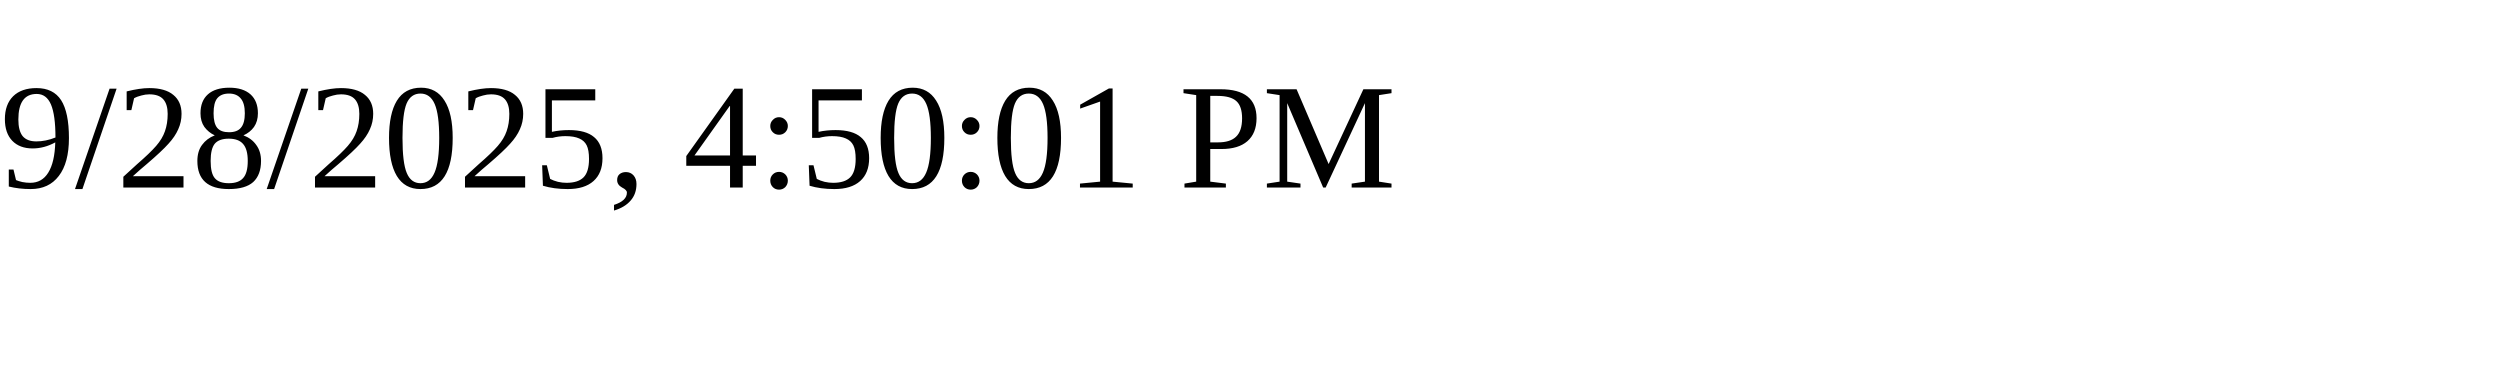
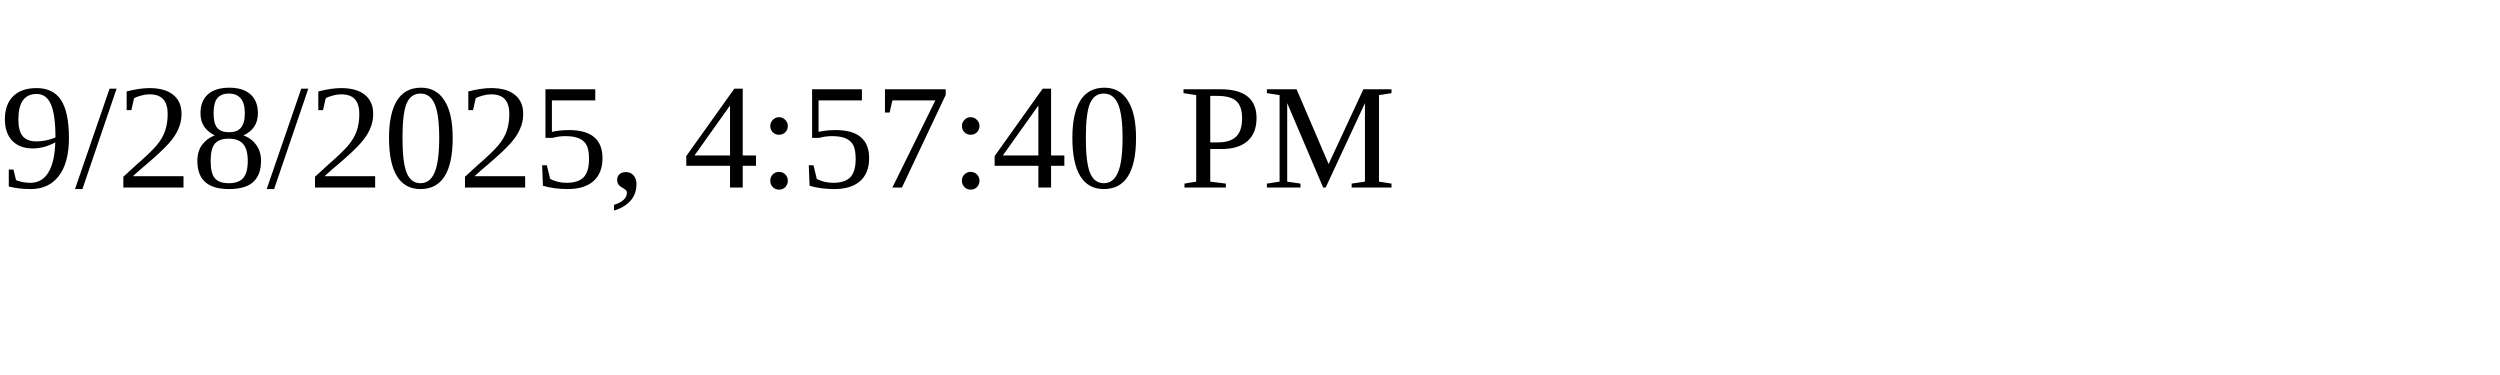
<svg xmlns="http://www.w3.org/2000/svg" height="30" width="200">
-   <text x="0" y="15">9/28/2025, 4:50:01 PM</text>
+   <text x="0" y="15">9/28/2025, 4:57:40 PM</text>
</svg>
